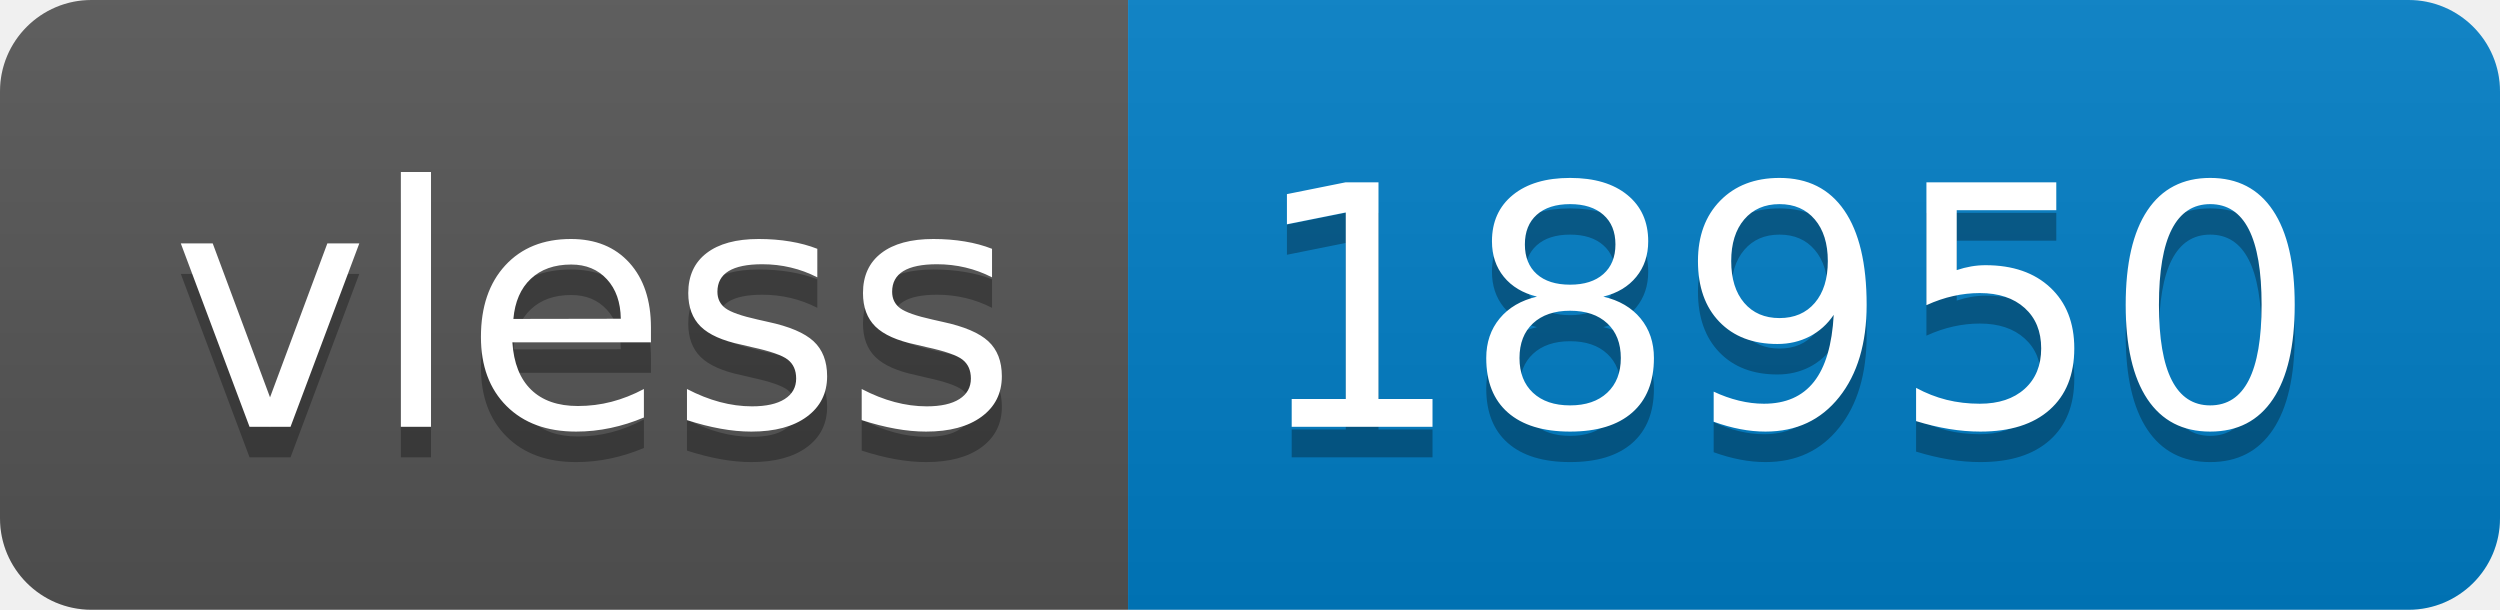
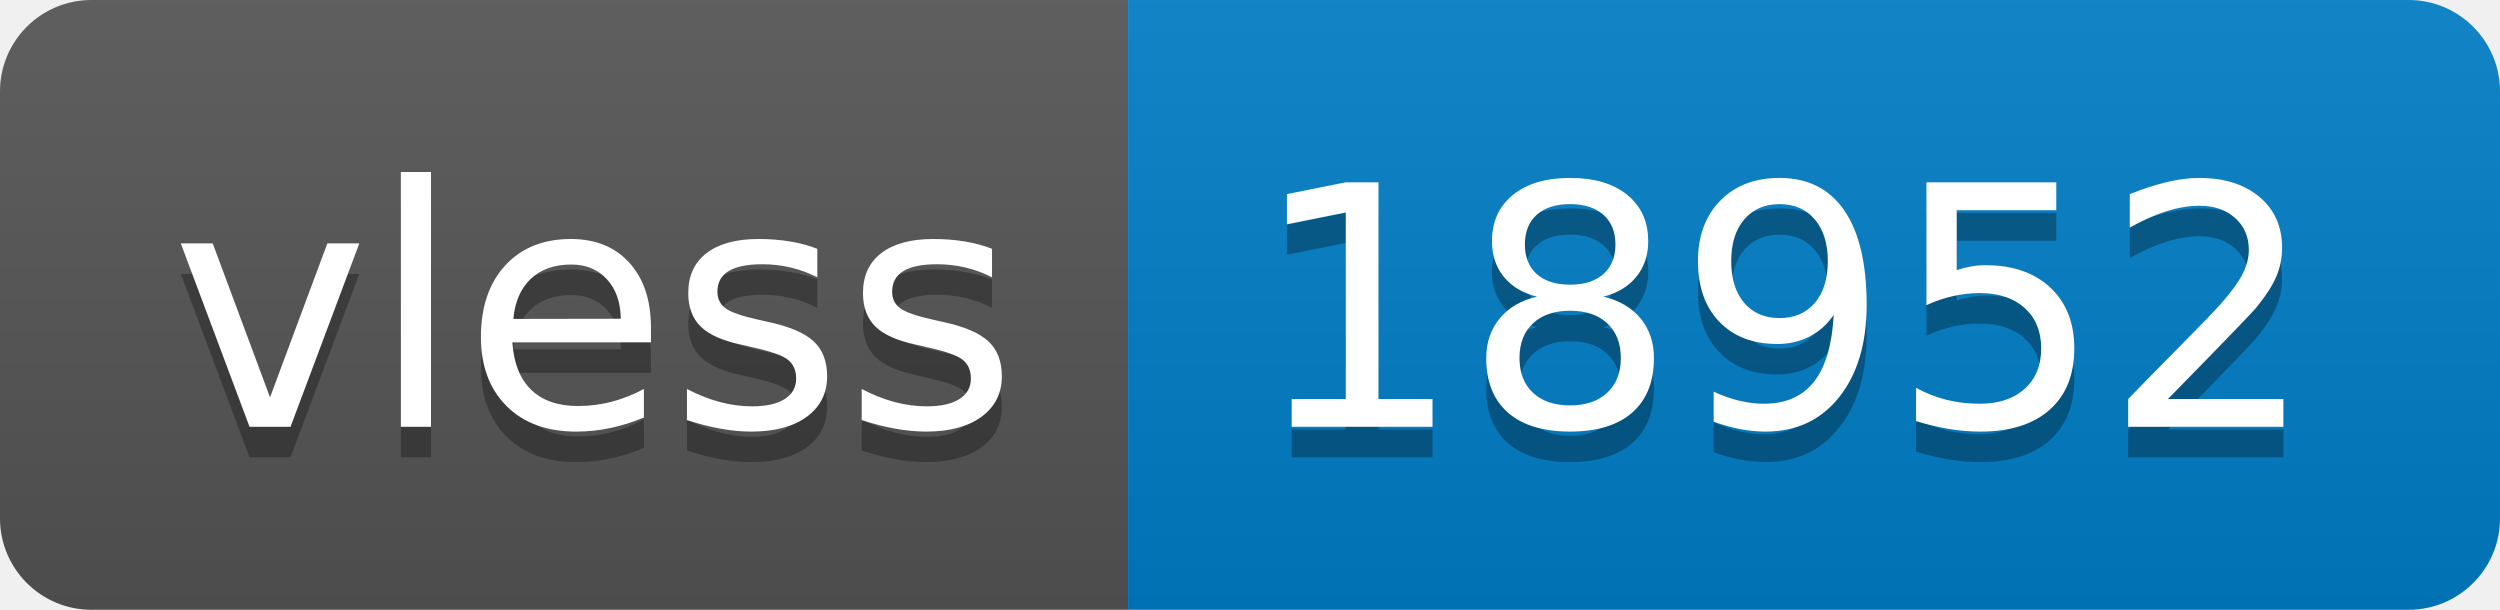
- <svg xmlns="http://www.w3.org/2000/svg" width="82" height="20" role="img" aria-label="vless: 18950">
+ <svg xmlns="http://www.w3.org/2000/svg" width="82" height="20" role="img" aria-label="vless: 18952">
  <linearGradient id="s" x2="0" y2="100%">
    <stop offset="0" stop-color="#bbb" stop-opacity=".1" />
    <stop offset="1" stop-opacity=".1" />
  </linearGradient>
  <clipPath id="r">
    <rect width="82" height="20" rx="3" fill="#fff" />
  </clipPath>
  <g clip-path="url(#r)">
    <rect width="37" height="20" fill="#555" />
    <rect x="37" width="45" height="20" fill="#007ec6" />
    <rect width="82" height="20" fill="url(#s)" />
  </g>
  <g fill="#fff" text-anchor="middle" font-family="Verdana,Geneva,DejaVu Sans,sans-serif" text-rendering="geometricPrecision" font-size="110">
    <text aria-hidden="true" x="195" y="150" fill="#010101" fill-opacity=".3" transform="scale(.1)" textLength="270">vless</text>
    <text x="195" y="140" transform="scale(.1)" fill="#fff" textLength="270">vless</text>
-     <text aria-hidden="true" x="585" y="150" fill="#010101" fill-opacity=".3" transform="scale(.1)" textLength="350">18950</text>
-     <text x="585" y="140" transform="scale(.1)" fill="#fff" textLength="350">18950</text>
+     <text aria-hidden="true" x="585" y="150" fill="#010101" fill-opacity=".3" transform="scale(.1)" textLength="350">18952</text>
+     <text x="585" y="140" transform="scale(.1)" fill="#fff" textLength="350">18952</text>
  </g>
</svg>
